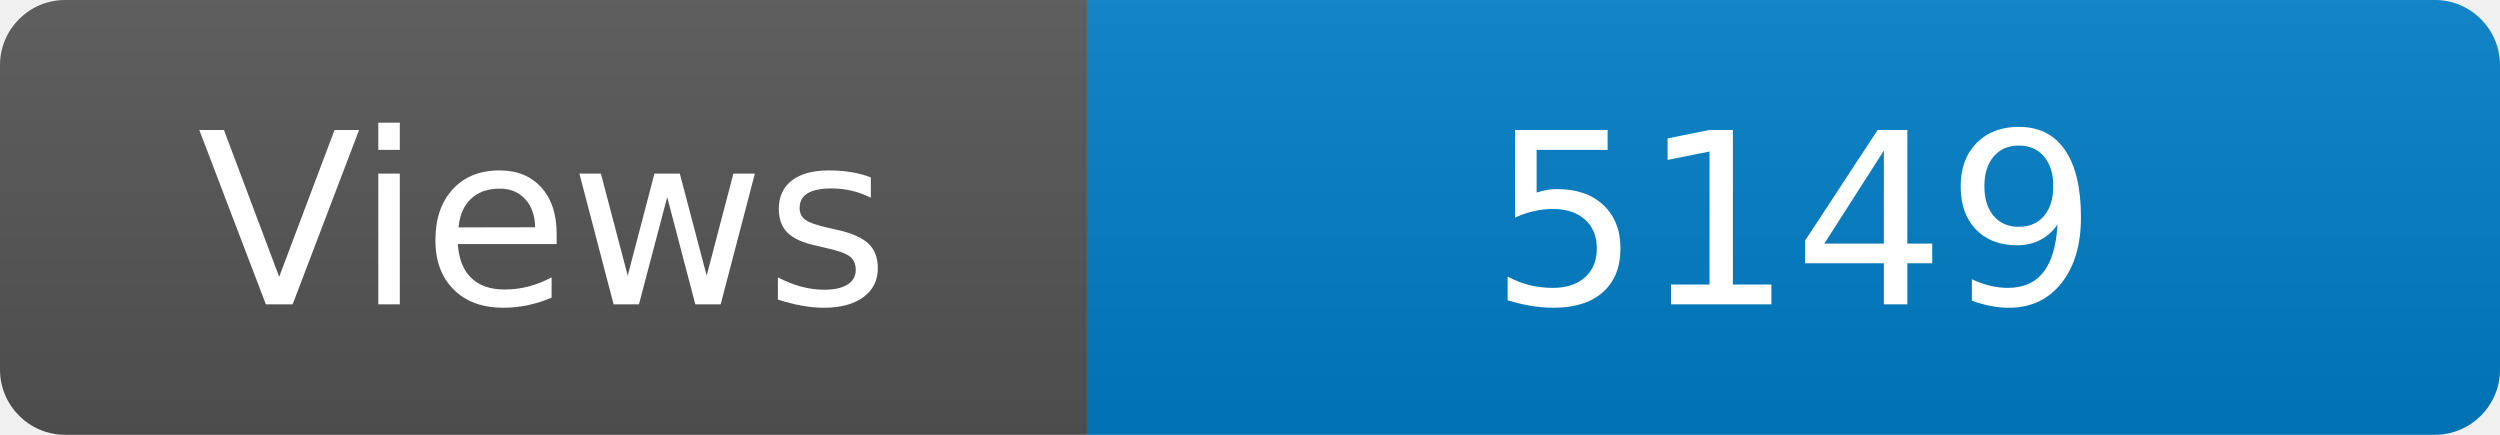
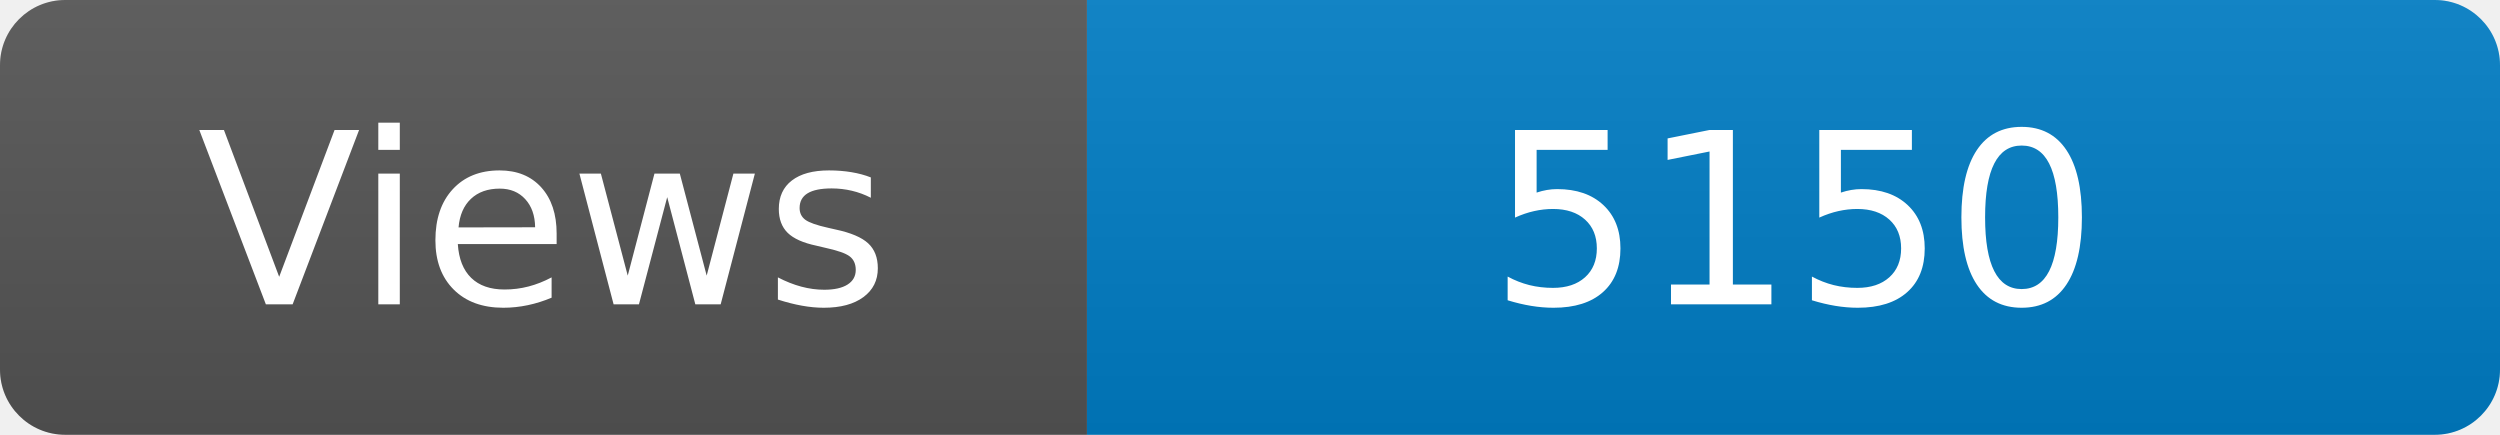
<svg xmlns="http://www.w3.org/2000/svg" width="115" height="20" role="img" aria-label="Maintained?: yes">
  <linearGradient id="s" x2="0" y2="100%">
    <stop offset="0" stop-color="#bbb" stop-opacity=".1" />
    <stop offset="1" stop-opacity=".1" />
  </linearGradient>
  <clipPath id="r">
    <rect width="115" height="20" rx="3" fill="#fff" />
  </clipPath>
  <g clip-path="url(#r)">
    <rect width="50" height="20" fill="#555" />
    <rect x="50" width="160" height="20" fill="#007ec6" />
    <rect width="115" height="20" fill="url(#s)" />
  </g>
  <g fill="#fff" text-anchor="middle" font-family="Verdana,Geneva,DejaVu Sans,sans-serif" font-size="110">
    <text x="250" y="140" transform="scale(.1)" fill="#fff">Views</text>
-     <text x="825" y="140" transform="scale(.1)" fill="#fff">5149</text>
+     <text x="825" y="140" transform="scale(.1)" fill="#fff">5150</text>
  </g>
</svg>
